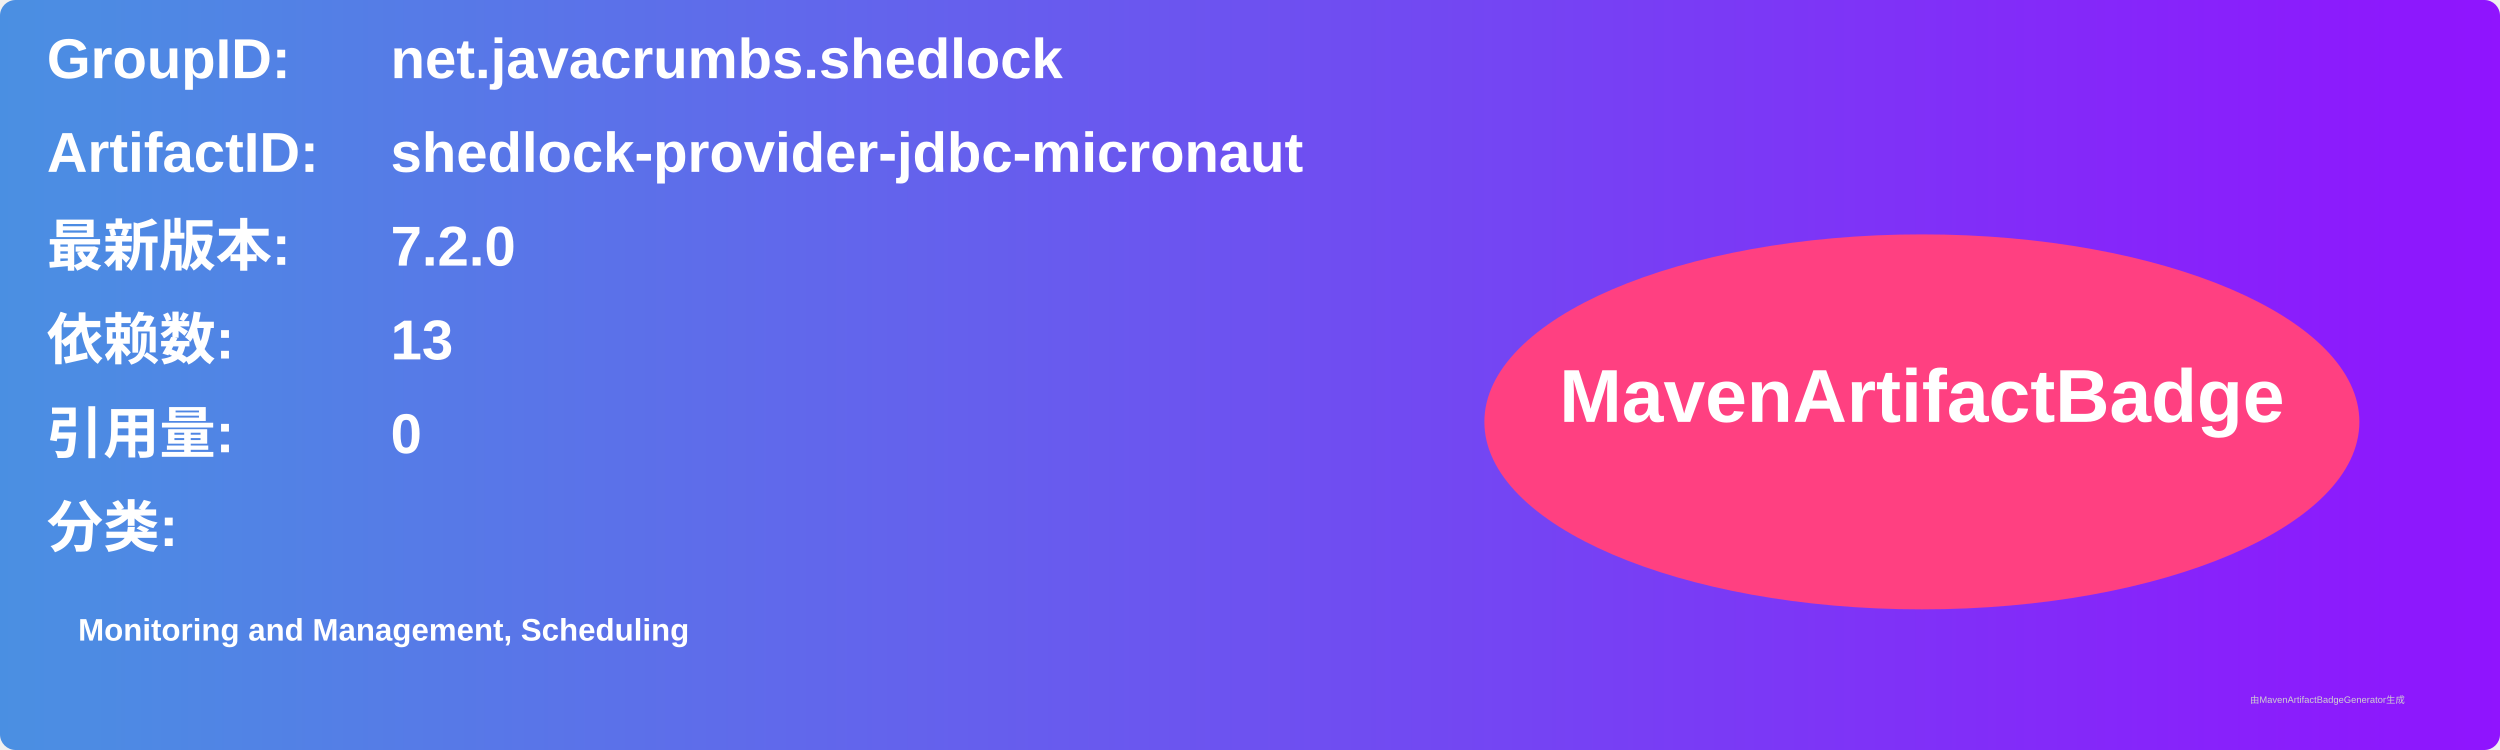
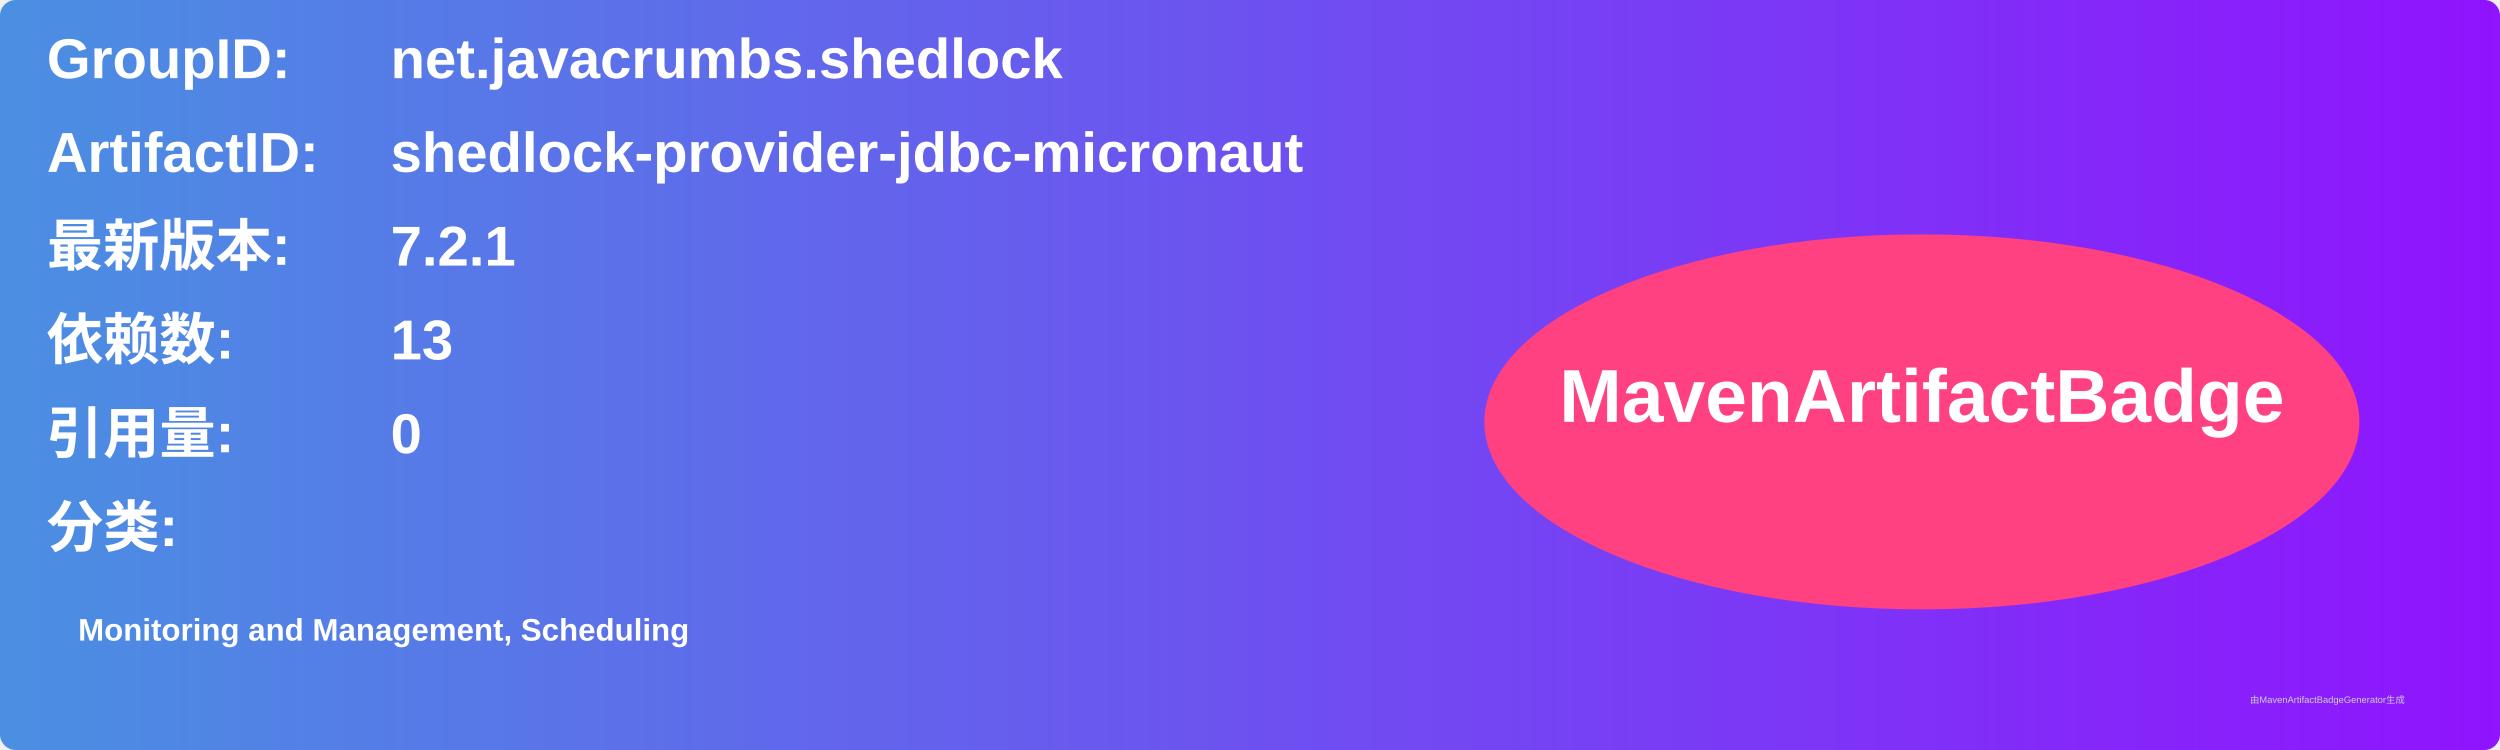
<svg xmlns="http://www.w3.org/2000/svg" width="800" height="240" viewBox="0 0 800 240">
  <linearGradient id="grad" x1="0%" y1="0%" x2="100%" y2="0%">
    <stop offset="0%" stop-color="#4a90e2" />
    <stop offset="100%" stop-color="#9013fe" />
  </linearGradient>
  <rect width="100%" height="100%" rx="5" ry="5" fill="url(#grad)" />
  <g transform="translate(15, 15)">
    <text x="0" y="10" font-family="Arial" font-size="18" fill="white" font-weight="bold" width="260">GroupID:</text>
    <text x="110" y="10" font-family="Arial" font-size="18" fill="white" font-weight="bold" width="460">net.javacrumbs.shedlock</text>
    <text x="0" y="40" font-family="Arial" font-size="18" fill="white" font-weight="bold" width="260">ArtifactID:</text>
    <text x="110" y="40" font-family="Arial" font-size="18" fill="white" font-weight="bold" width="460">shedlock-provider-jdbc-micronaut</text>
    <text x="0" y="70" font-family="Arial" font-size="18" fill="white" font-weight="bold">最新版本:</text>
    <text x="110" y="70" font-family="Arial" font-size="18" fill="white" font-weight="bold">
-       <tspan font-weight="bold">7.2.0</tspan>
+       <tspan font-weight="bold">7.2.1</tspan>
    </text>
    <text x="0" y="100" font-family="Arial" font-size="18" fill="white" font-weight="bold">依赖数: </text>
    <text x="110" y="100" font-family="Arial" font-size="18" fill="white">
      <tspan font-weight="bold">13</tspan>
    </text>
    <text x="0" y="130" font-family="Arial" font-size="18" fill="white" font-weight="bold">引用量: </text>
    <text x="110" y="130" font-family="Arial" font-size="18" fill="white">
      <tspan font-weight="bold">0</tspan>
    </text>
    <text x="0" y="160" font-family="Arial" font-size="18" fill="white" font-weight="bold">分类:</text>
    <text x="10" y="190" font-family="Arial" font-size="10" fill="white">
      <tspan font-weight="bold">Monitoring and Management, Scheduling</tspan>
    </text>
    <ellipse cx="600" cy="120" rx="140" ry="60" fill="#ff4081" />
    <text x="600" y="120" text-anchor="middle" font-family="Arial" font-size="24" fill="white" font-weight="bold">MavenArtifactBadge</text>
  </g>
  <text x="720" y="225" font-family="Arial" font-size="3" fill="#d0d0d0">由MavenArtifactBadgeGenerator生成</text>
</svg>
